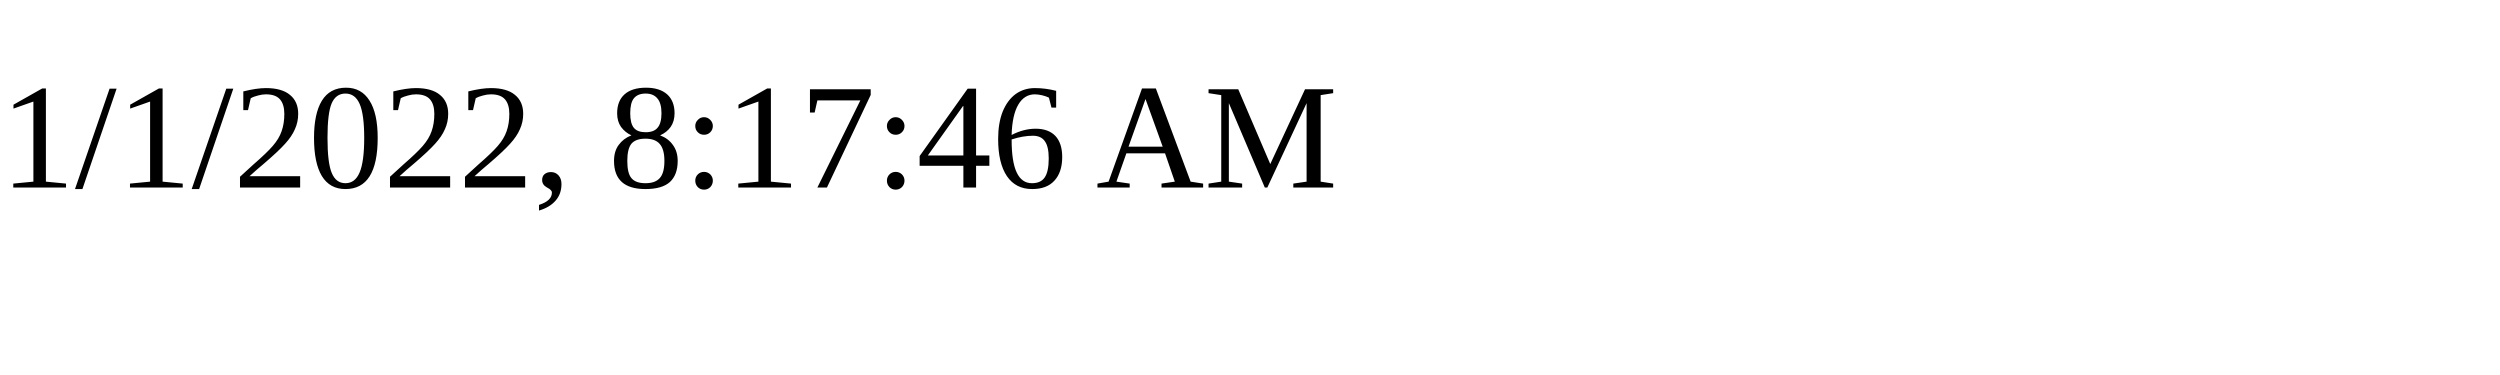
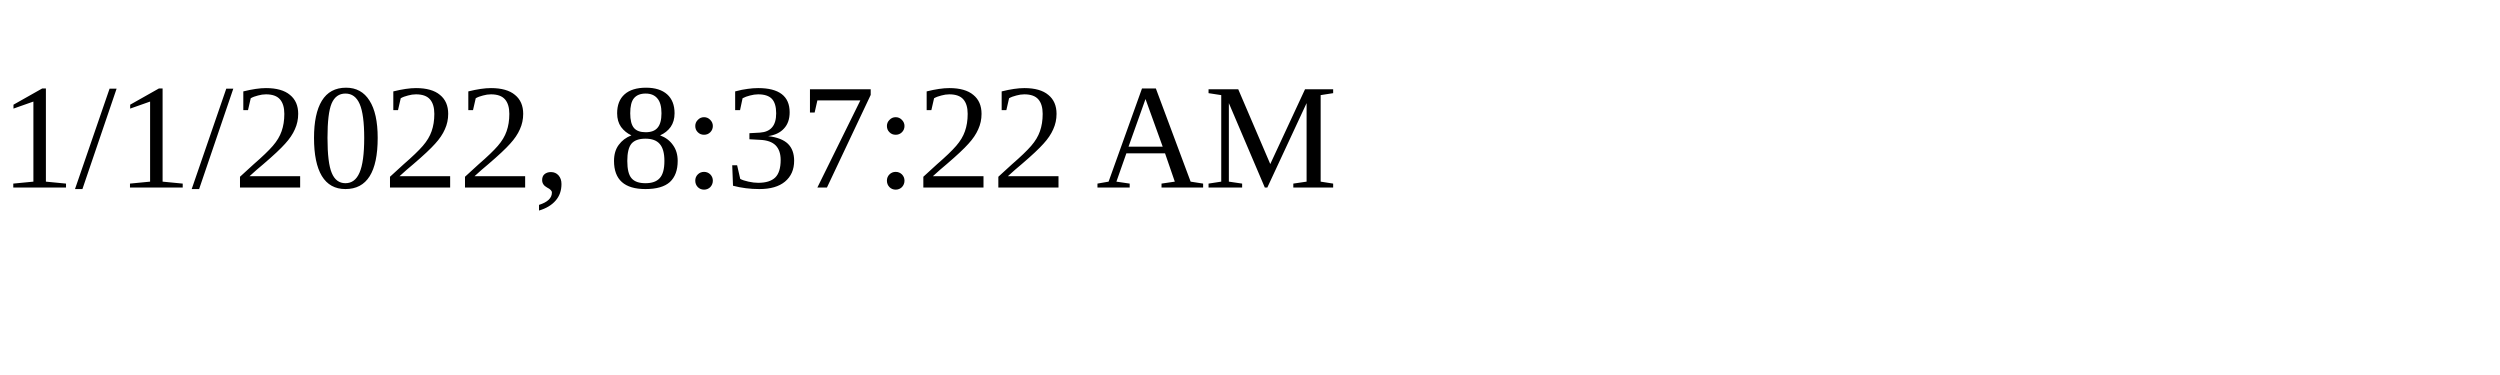
<svg xmlns="http://www.w3.org/2000/svg" height="30" width="200">
-   <text x="0" y="15">1/1/2022, 8:17:46 AM</text>
+   <text x="0" y="15">1/1/2022, 8:37:22 AM</text>
</svg>
